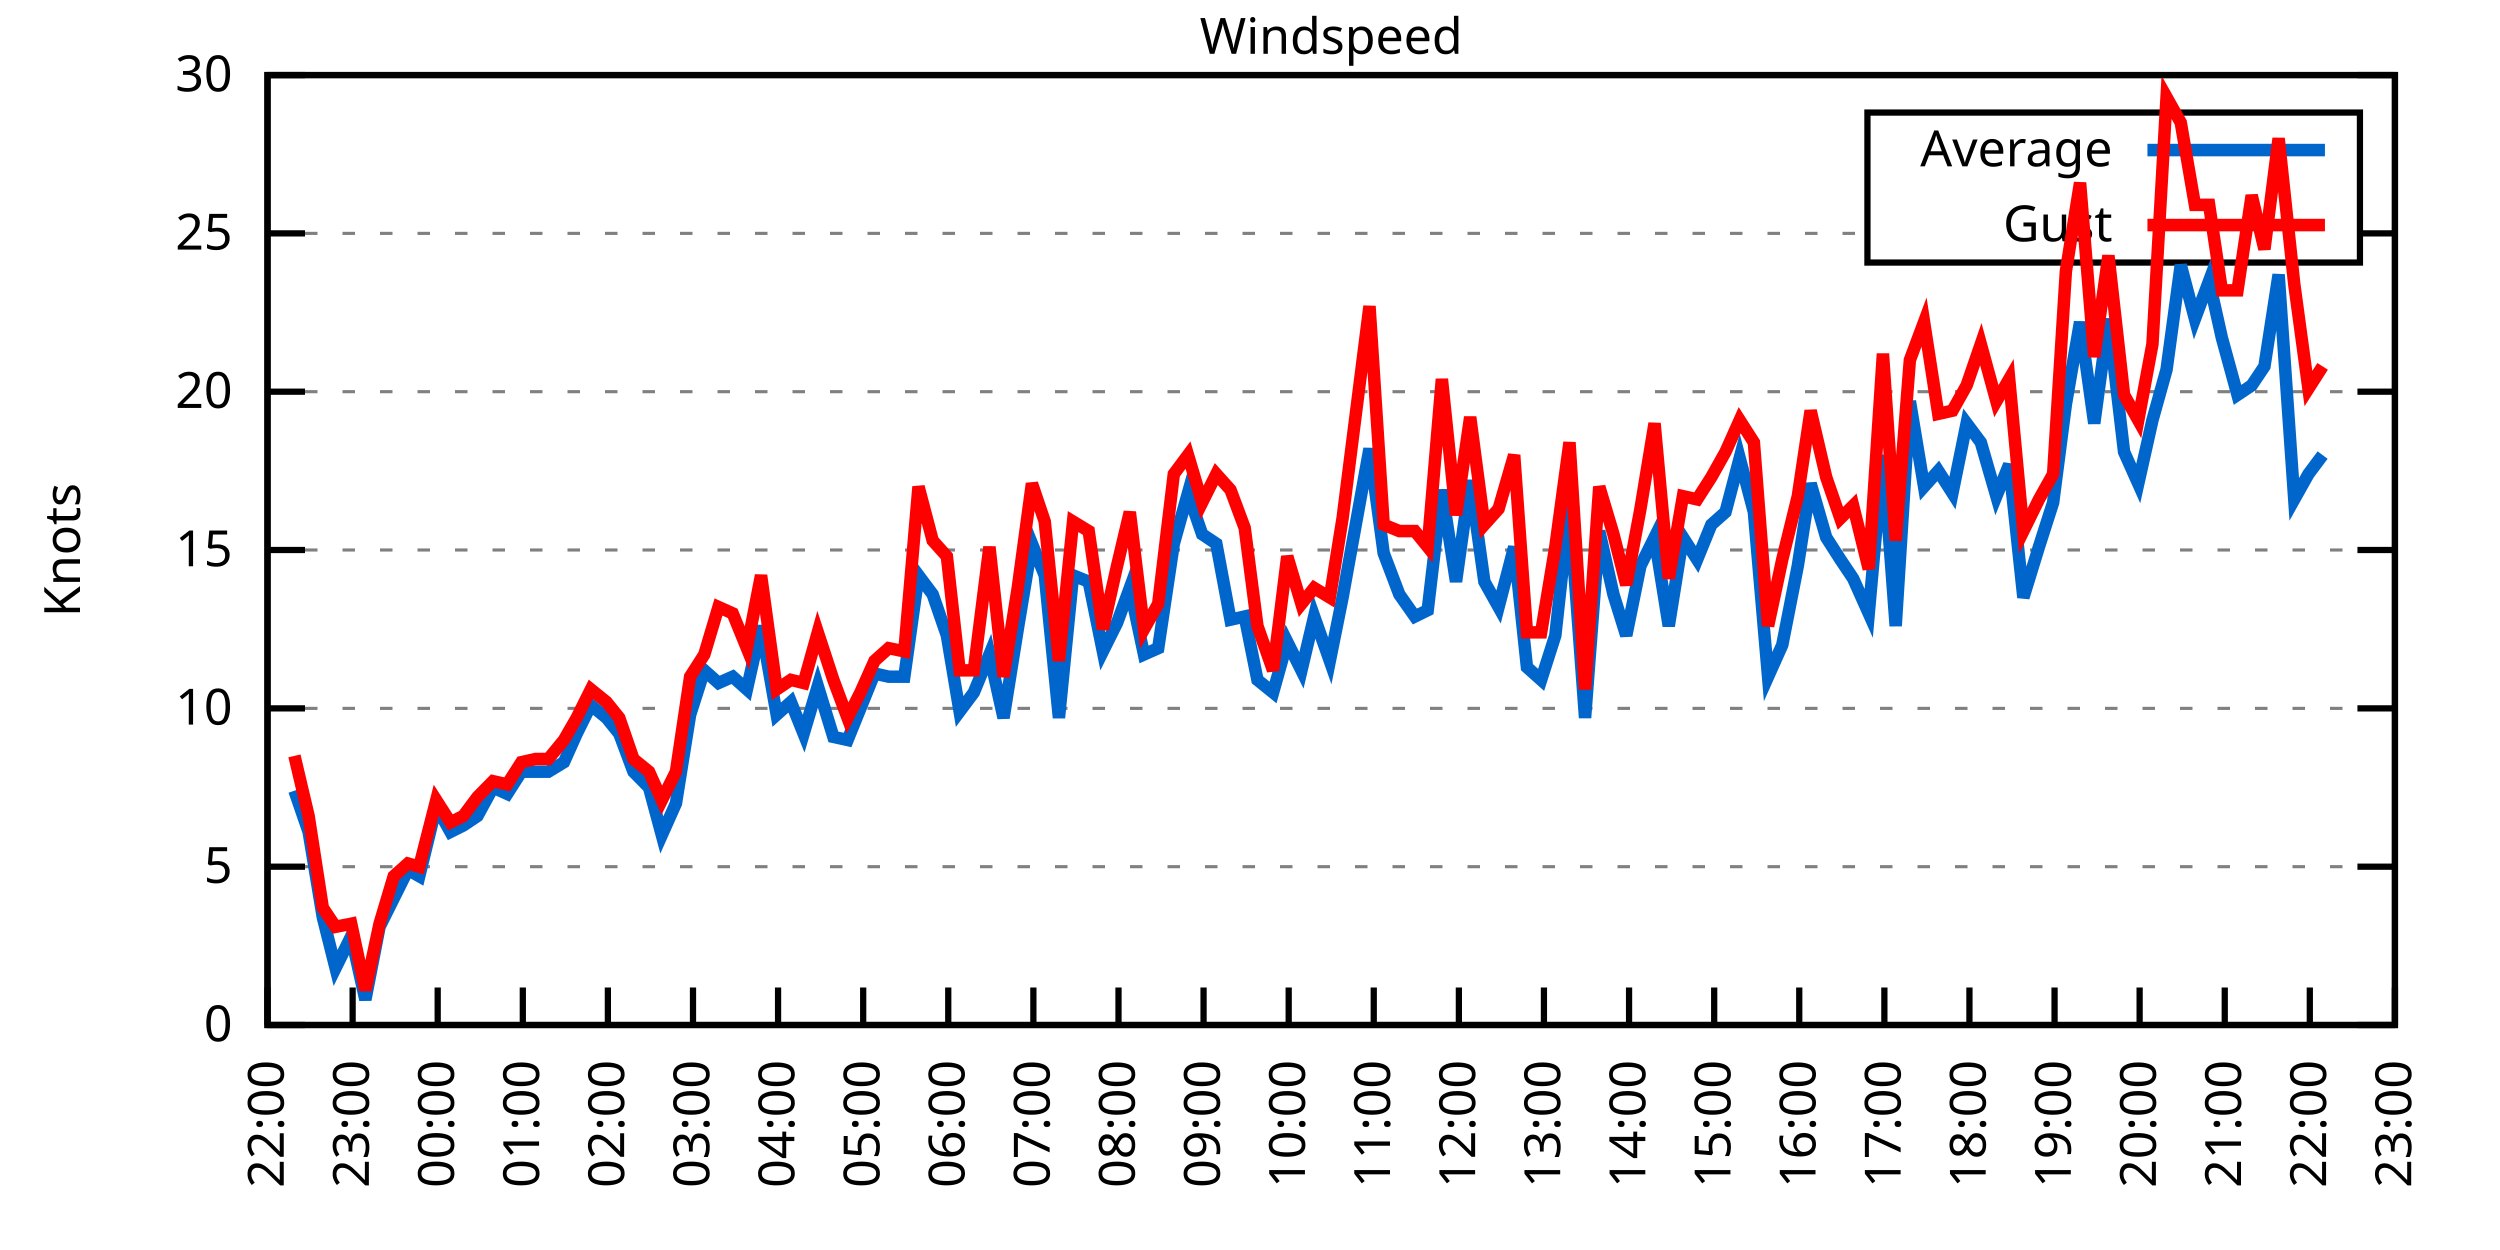
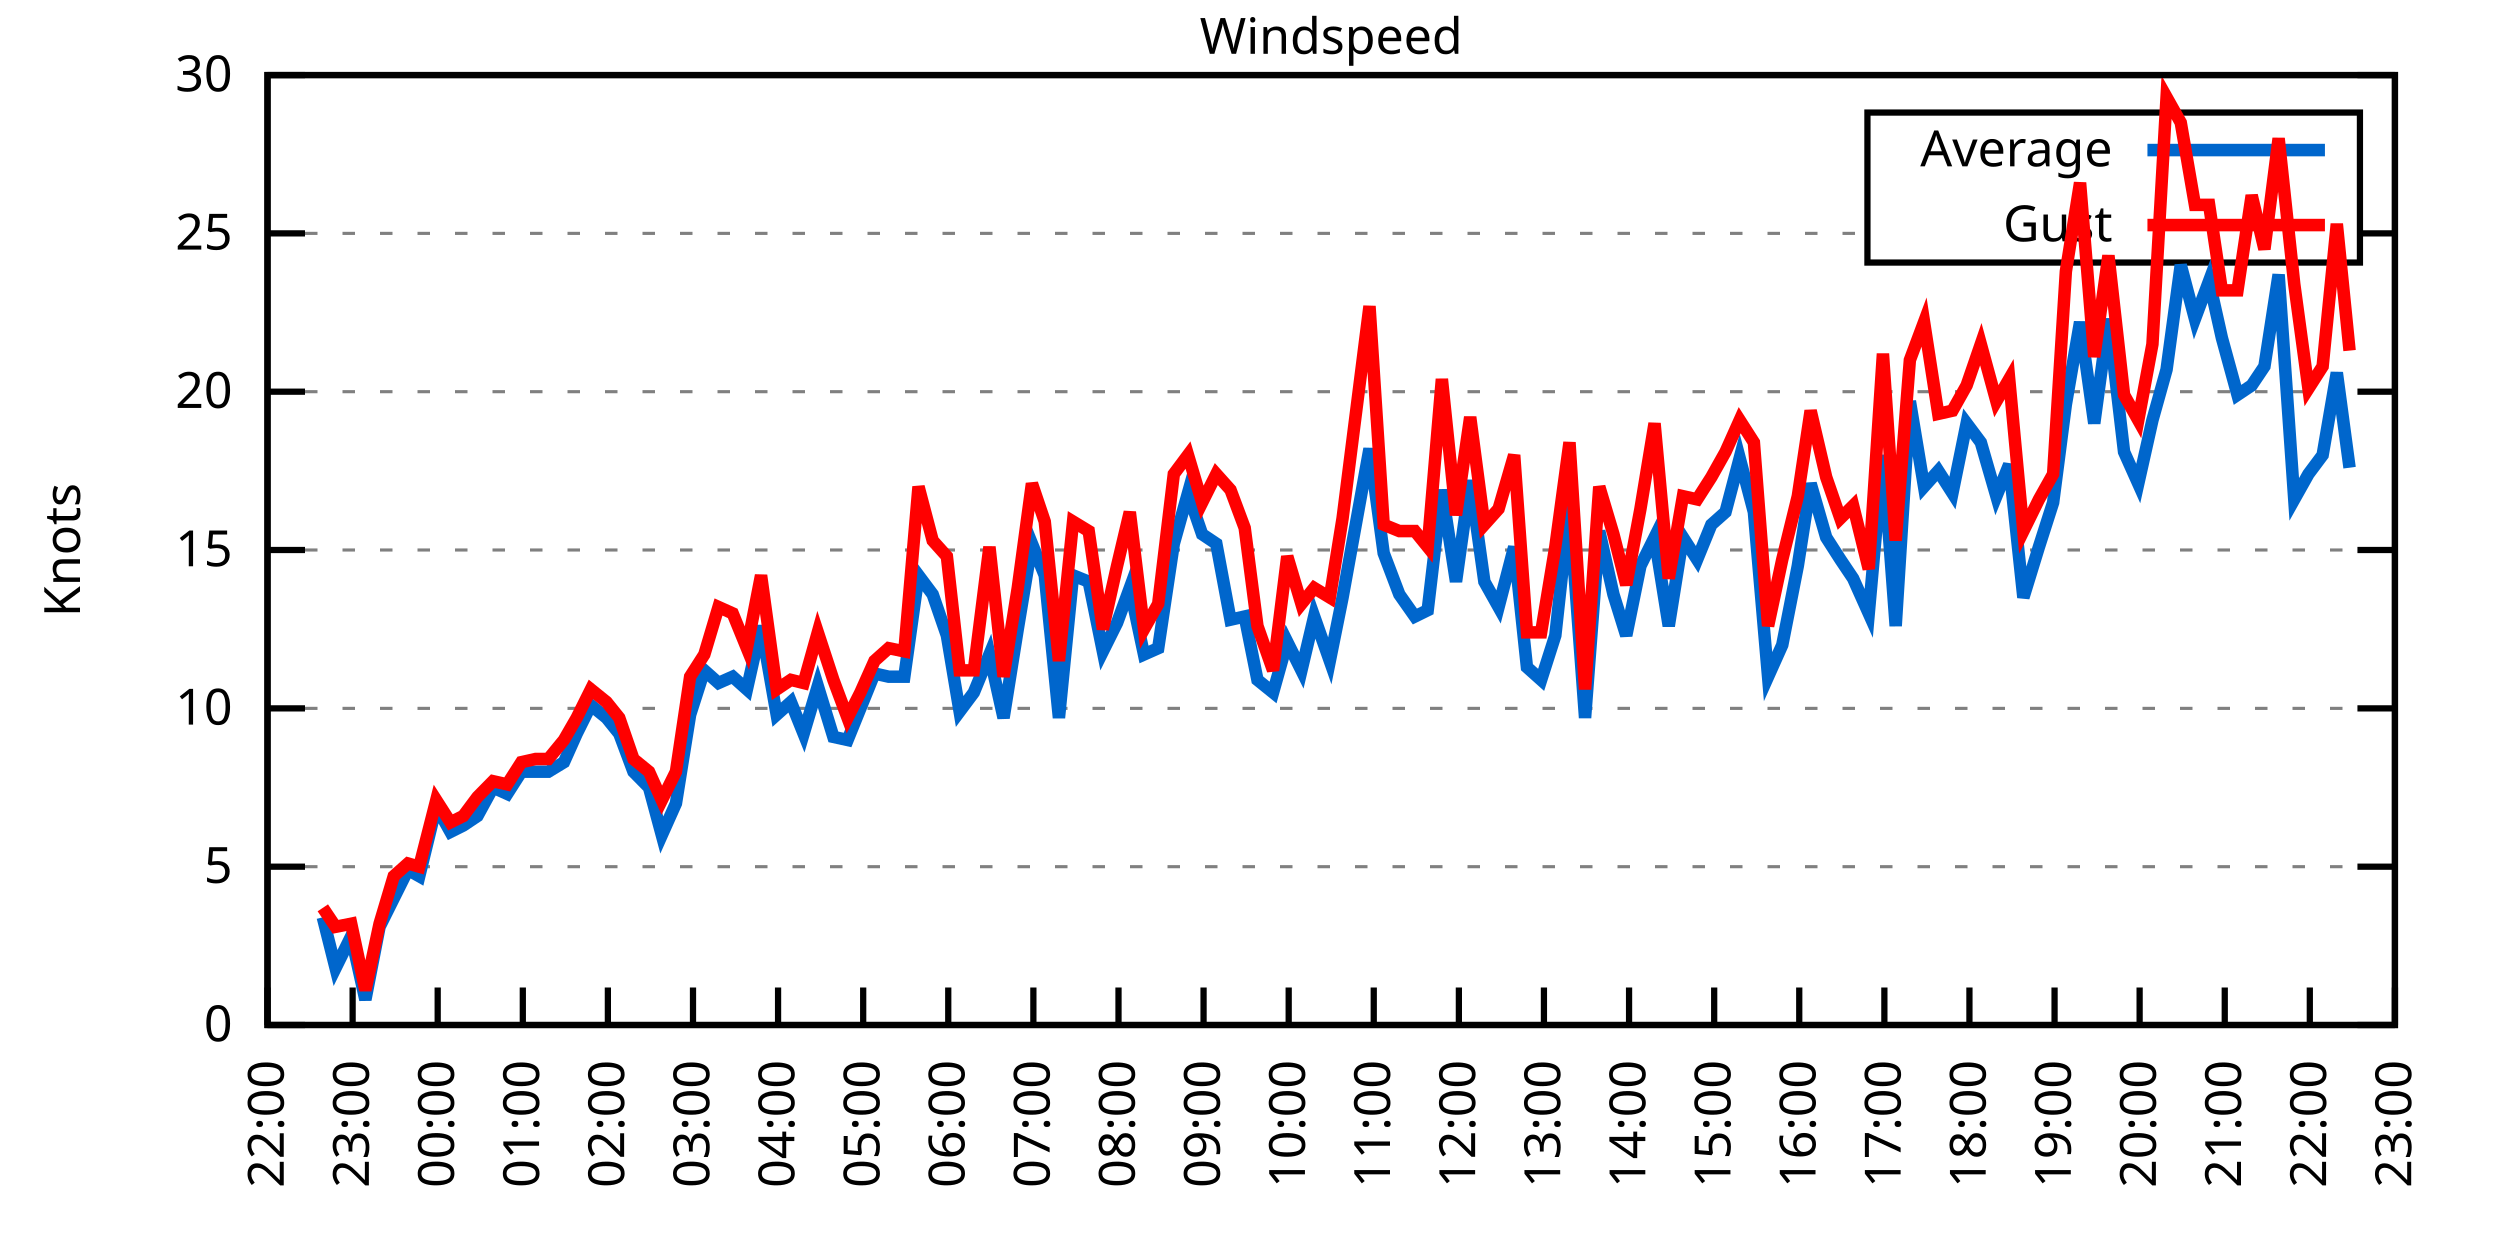
<svg xmlns="http://www.w3.org/2000/svg" xmlns:xlink="http://www.w3.org/1999/xlink" width="400" height="200" viewBox="0 0 400 200">
  <g id="gnuplot_canvas">
    <rect x="0" y="0" width="400" height="200" fill="none" />
    <defs>
      <circle id="gpDot" r="0.5" stroke-width="0.5" stroke="currentColor" />
      <path id="gpPt0" stroke-width="0.333" stroke="currentColor" d="M-1,0 h2 M0,-1 v2" />
      <path id="gpPt1" stroke-width="0.333" stroke="currentColor" d="M-1,-1 L1,1 M1,-1 L-1,1" />
      <path id="gpPt2" stroke-width="0.333" stroke="currentColor" d="M-1,0 L1,0 M0,-1 L0,1 M-1,-1 L1,1 M-1,1 L1,-1" />
      <rect id="gpPt3" stroke-width="0.333" stroke="currentColor" x="-1" y="-1" width="2" height="2" />
      <rect id="gpPt4" stroke-width="0.333" stroke="currentColor" fill="currentColor" x="-1" y="-1" width="2" height="2" />
      <circle id="gpPt5" stroke-width="0.333" stroke="currentColor" cx="0" cy="0" r="1" />
      <use xlink:href="#gpPt5" id="gpPt6" fill="currentColor" stroke="none" />
      <path id="gpPt7" stroke-width="0.333" stroke="currentColor" d="M0,-1.33 L-1.33,0.67 L1.33,0.67 z" />
      <use xlink:href="#gpPt7" id="gpPt8" fill="currentColor" stroke="none" />
      <use xlink:href="#gpPt7" id="gpPt9" stroke="currentColor" transform="rotate(180)" />
      <use xlink:href="#gpPt9" id="gpPt10" fill="currentColor" stroke="none" />
      <use xlink:href="#gpPt3" id="gpPt11" stroke="currentColor" transform="rotate(45)" />
      <use xlink:href="#gpPt11" id="gpPt12" fill="currentColor" stroke="none" />
      <path id="gpPt13" stroke-width="0.333" stroke="currentColor" d="M0,1.330 L1.265,0.411 L0.782,-1.067 L-0.782,-1.076 L-1.265,0.411 z" />
      <use xlink:href="#gpPt13" id="gpPt14" fill="currentColor" stroke="none" />
      <filter id="textbox" filterUnits="objectBoundingBox" x="0" y="0" height="1" width="1">
        <feFlood flood-color="white" flood-opacity="1" result="bgnd" />
        <feComposite in="SourceGraphic" in2="bgnd" operator="atop" />
      </filter>
      <filter id="greybox" filterUnits="objectBoundingBox" x="0" y="0" height="1" width="1">
        <feFlood flood-color="lightgrey" flood-opacity="1" result="grey" />
        <feComposite in="SourceGraphic" in2="grey" operator="atop" />
      </filter>
    </defs>
    <g fill="none" color="white" stroke="currentColor" stroke-width="1.00" stroke-linecap="butt" stroke-linejoin="miter">
</g>
    <g fill="none" color="black" stroke="currentColor" stroke-width="1.00" stroke-linecap="butt" stroke-linejoin="miter">
      <g stroke="none" shape-rendering="crispEdges">
        <polygon fill="rgb(255, 255, 255)" points="42.80,164.00 383.18,164.00 383.18,12.02 42.80,12.02 " />
      </g>
    </g>
    <g fill="none" color="black" stroke="currentColor" stroke-width="1.00" stroke-linecap="butt" stroke-linejoin="miter">
</g>
    <g fill="none" color="black" stroke="black" stroke-width="0.50" stroke-linecap="butt" stroke-linejoin="miter">
</g>
    <g fill="none" color="gray" stroke="currentColor" stroke-width="0.50" stroke-linecap="butt" stroke-linejoin="miter">
      <path stroke="gray" stroke-dasharray="2,4" class="gridline" d="M42.80,164.00 L383.19,164.00  " />
    </g>
    <g fill="none" color="gray" stroke="gray" stroke-width="1.00" stroke-linecap="butt" stroke-linejoin="miter">
</g>
    <g fill="none" color="black" stroke="currentColor" stroke-width="1.00" stroke-linecap="butt" stroke-linejoin="miter">
      <path stroke="black" d="M42.80,164.00 L48.80,164.00 M383.19,164.00 L377.19,164.00  " />
      <g transform="translate(37.20,166.60)" stroke="none" fill="black" font-family="Sans" font-size="8.00" text-anchor="end">
        <text>
          <tspan font-family="Sans"> 0</tspan>
        </text>
      </g>
    </g>
    <g fill="none" color="black" stroke="currentColor" stroke-width="1.00" stroke-linecap="butt" stroke-linejoin="miter">
</g>
    <g fill="none" color="black" stroke="black" stroke-width="0.50" stroke-linecap="butt" stroke-linejoin="miter">
</g>
    <g fill="none" color="gray" stroke="currentColor" stroke-width="0.50" stroke-linecap="butt" stroke-linejoin="miter">
      <path stroke="gray" stroke-dasharray="2,4" class="gridline" d="M42.80,138.67 L383.19,138.67  " />
    </g>
    <g fill="none" color="gray" stroke="gray" stroke-width="1.00" stroke-linecap="butt" stroke-linejoin="miter">
</g>
    <g fill="none" color="black" stroke="currentColor" stroke-width="1.00" stroke-linecap="butt" stroke-linejoin="miter">
      <path stroke="black" d="M42.80,138.67 L48.80,138.67 M383.19,138.67 L377.19,138.67  " />
      <g transform="translate(37.20,141.27)" stroke="none" fill="black" font-family="Sans" font-size="8.00" text-anchor="end">
        <text>
          <tspan font-family="Sans"> 5</tspan>
        </text>
      </g>
    </g>
    <g fill="none" color="black" stroke="currentColor" stroke-width="1.00" stroke-linecap="butt" stroke-linejoin="miter">
</g>
    <g fill="none" color="black" stroke="black" stroke-width="0.50" stroke-linecap="butt" stroke-linejoin="miter">
</g>
    <g fill="none" color="gray" stroke="currentColor" stroke-width="0.50" stroke-linecap="butt" stroke-linejoin="miter">
      <path stroke="gray" stroke-dasharray="2,4" class="gridline" d="M42.80,113.34 L383.19,113.34  " />
    </g>
    <g fill="none" color="gray" stroke="gray" stroke-width="1.00" stroke-linecap="butt" stroke-linejoin="miter">
</g>
    <g fill="none" color="black" stroke="currentColor" stroke-width="1.00" stroke-linecap="butt" stroke-linejoin="miter">
      <path stroke="black" d="M42.80,113.34 L48.80,113.34 M383.19,113.34 L377.19,113.34  " />
      <g transform="translate(37.20,115.94)" stroke="none" fill="black" font-family="Sans" font-size="8.00" text-anchor="end">
        <text>
          <tspan font-family="Sans"> 10</tspan>
        </text>
      </g>
    </g>
    <g fill="none" color="black" stroke="currentColor" stroke-width="1.00" stroke-linecap="butt" stroke-linejoin="miter">
</g>
    <g fill="none" color="black" stroke="black" stroke-width="0.50" stroke-linecap="butt" stroke-linejoin="miter">
</g>
    <g fill="none" color="gray" stroke="currentColor" stroke-width="0.50" stroke-linecap="butt" stroke-linejoin="miter">
      <path stroke="gray" stroke-dasharray="2,4" class="gridline" d="M42.80,88.00 L383.19,88.00  " />
    </g>
    <g fill="none" color="gray" stroke="gray" stroke-width="1.00" stroke-linecap="butt" stroke-linejoin="miter">
</g>
    <g fill="none" color="black" stroke="currentColor" stroke-width="1.00" stroke-linecap="butt" stroke-linejoin="miter">
      <path stroke="black" d="M42.80,88.00 L48.80,88.00 M383.19,88.00 L377.19,88.00  " />
      <g transform="translate(37.20,90.60)" stroke="none" fill="black" font-family="Sans" font-size="8.00" text-anchor="end">
        <text>
          <tspan font-family="Sans"> 15</tspan>
        </text>
      </g>
    </g>
    <g fill="none" color="black" stroke="currentColor" stroke-width="1.00" stroke-linecap="butt" stroke-linejoin="miter">
</g>
    <g fill="none" color="black" stroke="black" stroke-width="0.50" stroke-linecap="butt" stroke-linejoin="miter">
</g>
    <g fill="none" color="gray" stroke="currentColor" stroke-width="0.50" stroke-linecap="butt" stroke-linejoin="miter">
      <path stroke="gray" stroke-dasharray="2,4" class="gridline" d="M42.80,62.67 L383.19,62.67  " />
    </g>
    <g fill="none" color="gray" stroke="gray" stroke-width="1.00" stroke-linecap="butt" stroke-linejoin="miter">
</g>
    <g fill="none" color="black" stroke="currentColor" stroke-width="1.00" stroke-linecap="butt" stroke-linejoin="miter">
      <path stroke="black" d="M42.80,62.67 L48.80,62.67 M383.19,62.67 L377.19,62.67  " />
      <g transform="translate(37.20,65.27)" stroke="none" fill="black" font-family="Sans" font-size="8.00" text-anchor="end">
        <text>
          <tspan font-family="Sans"> 20</tspan>
        </text>
      </g>
    </g>
    <g fill="none" color="black" stroke="currentColor" stroke-width="1.00" stroke-linecap="butt" stroke-linejoin="miter">
</g>
    <g fill="none" color="black" stroke="black" stroke-width="0.50" stroke-linecap="butt" stroke-linejoin="miter">
</g>
    <g fill="none" color="gray" stroke="currentColor" stroke-width="0.50" stroke-linecap="butt" stroke-linejoin="miter">
      <path stroke="gray" stroke-dasharray="2,4" class="gridline" d="M42.80,37.34 L298.79,37.34 M377.59,37.34 L383.19,37.34  " />
    </g>
    <g fill="none" color="gray" stroke="gray" stroke-width="1.00" stroke-linecap="butt" stroke-linejoin="miter">
</g>
    <g fill="none" color="black" stroke="currentColor" stroke-width="1.00" stroke-linecap="butt" stroke-linejoin="miter">
      <path stroke="black" d="M42.80,37.34 L48.80,37.34 M383.19,37.34 L377.19,37.34  " />
      <g transform="translate(37.20,39.94)" stroke="none" fill="black" font-family="Sans" font-size="8.00" text-anchor="end">
        <text>
          <tspan font-family="Sans"> 25</tspan>
        </text>
      </g>
    </g>
    <g fill="none" color="black" stroke="currentColor" stroke-width="1.00" stroke-linecap="butt" stroke-linejoin="miter">
</g>
    <g fill="none" color="black" stroke="black" stroke-width="0.50" stroke-linecap="butt" stroke-linejoin="miter">
</g>
    <g fill="none" color="gray" stroke="currentColor" stroke-width="0.50" stroke-linecap="butt" stroke-linejoin="miter">
      <path stroke="gray" stroke-dasharray="2,4" class="gridline" d="M42.80,12.01 L383.19,12.01  " />
    </g>
    <g fill="none" color="gray" stroke="gray" stroke-width="1.00" stroke-linecap="butt" stroke-linejoin="miter">
</g>
    <g fill="none" color="black" stroke="currentColor" stroke-width="1.00" stroke-linecap="butt" stroke-linejoin="miter">
      <path stroke="black" d="M42.80,12.01 L48.80,12.01 M383.19,12.01 L377.19,12.01  " />
      <g transform="translate(37.20,14.61)" stroke="none" fill="black" font-family="Sans" font-size="8.00" text-anchor="end">
        <text>
          <tspan font-family="Sans"> 30</tspan>
        </text>
      </g>
    </g>
    <g fill="none" color="black" stroke="currentColor" stroke-width="1.00" stroke-linecap="butt" stroke-linejoin="miter">
      <path stroke="black" d="M42.80,164.00 L42.80,158.00  " />
      <g transform="translate(45.40,169.60) rotate(270.00)" stroke="none" fill="black" font-family="Sans" font-size="8.00" text-anchor="end">
        <text>
          <tspan font-family="Sans">22:00</tspan>
        </text>
      </g>
    </g>
    <g fill="none" color="black" stroke="currentColor" stroke-width="1.00" stroke-linecap="butt" stroke-linejoin="miter">
      <path stroke="black" d="M56.42,164.00 L56.42,158.00  " />
      <g transform="translate(59.02,169.60) rotate(270.00)" stroke="none" fill="black" font-family="Sans" font-size="8.00" text-anchor="end">
        <text>
          <tspan font-family="Sans">23:00</tspan>
        </text>
      </g>
    </g>
    <g fill="none" color="black" stroke="currentColor" stroke-width="1.00" stroke-linecap="butt" stroke-linejoin="miter">
      <path stroke="black" d="M70.03,164.00 L70.03,158.00  " />
      <g transform="translate(72.63,169.60) rotate(270.00)" stroke="none" fill="black" font-family="Sans" font-size="8.00" text-anchor="end">
        <text>
          <tspan font-family="Sans">00:00</tspan>
        </text>
      </g>
    </g>
    <g fill="none" color="black" stroke="currentColor" stroke-width="1.00" stroke-linecap="butt" stroke-linejoin="miter">
      <path stroke="black" d="M83.65,164.00 L83.65,158.00  " />
      <g transform="translate(86.25,169.60) rotate(270.00)" stroke="none" fill="black" font-family="Sans" font-size="8.00" text-anchor="end">
        <text>
          <tspan font-family="Sans">01:00</tspan>
        </text>
      </g>
    </g>
    <g fill="none" color="black" stroke="currentColor" stroke-width="1.00" stroke-linecap="butt" stroke-linejoin="miter">
      <path stroke="black" d="M97.26,164.00 L97.26,158.00  " />
      <g transform="translate(99.86,169.60) rotate(270.00)" stroke="none" fill="black" font-family="Sans" font-size="8.00" text-anchor="end">
        <text>
          <tspan font-family="Sans">02:00</tspan>
        </text>
      </g>
    </g>
    <g fill="none" color="black" stroke="currentColor" stroke-width="1.00" stroke-linecap="butt" stroke-linejoin="miter">
      <path stroke="black" d="M110.88,164.00 L110.88,158.00  " />
      <g transform="translate(113.48,169.60) rotate(270.00)" stroke="none" fill="black" font-family="Sans" font-size="8.00" text-anchor="end">
        <text>
          <tspan font-family="Sans">03:00</tspan>
        </text>
      </g>
    </g>
    <g fill="none" color="black" stroke="currentColor" stroke-width="1.00" stroke-linecap="butt" stroke-linejoin="miter">
      <path stroke="black" d="M124.49,164.00 L124.49,158.00  " />
      <g transform="translate(127.09,169.60) rotate(270.00)" stroke="none" fill="black" font-family="Sans" font-size="8.00" text-anchor="end">
        <text>
          <tspan font-family="Sans">04:00</tspan>
        </text>
      </g>
    </g>
    <g fill="none" color="black" stroke="currentColor" stroke-width="1.00" stroke-linecap="butt" stroke-linejoin="miter">
      <path stroke="black" d="M138.11,164.00 L138.11,158.00  " />
      <g transform="translate(140.71,169.60) rotate(270.00)" stroke="none" fill="black" font-family="Sans" font-size="8.00" text-anchor="end">
        <text>
          <tspan font-family="Sans">05:00</tspan>
        </text>
      </g>
    </g>
    <g fill="none" color="black" stroke="currentColor" stroke-width="1.00" stroke-linecap="butt" stroke-linejoin="miter">
      <path stroke="black" d="M151.72,164.00 L151.72,158.00  " />
      <g transform="translate(154.32,169.60) rotate(270.00)" stroke="none" fill="black" font-family="Sans" font-size="8.00" text-anchor="end">
        <text>
          <tspan font-family="Sans">06:00</tspan>
        </text>
      </g>
    </g>
    <g fill="none" color="black" stroke="currentColor" stroke-width="1.00" stroke-linecap="butt" stroke-linejoin="miter">
      <path stroke="black" d="M165.34,164.00 L165.34,158.00  " />
      <g transform="translate(167.94,169.60) rotate(270.00)" stroke="none" fill="black" font-family="Sans" font-size="8.00" text-anchor="end">
        <text>
          <tspan font-family="Sans">07:00</tspan>
        </text>
      </g>
    </g>
    <g fill="none" color="black" stroke="currentColor" stroke-width="1.00" stroke-linecap="butt" stroke-linejoin="miter">
      <path stroke="black" d="M178.96,164.00 L178.96,158.00  " />
      <g transform="translate(181.56,169.60) rotate(270.00)" stroke="none" fill="black" font-family="Sans" font-size="8.00" text-anchor="end">
        <text>
          <tspan font-family="Sans">08:00</tspan>
        </text>
      </g>
    </g>
    <g fill="none" color="black" stroke="currentColor" stroke-width="1.00" stroke-linecap="butt" stroke-linejoin="miter">
      <path stroke="black" d="M192.57,164.00 L192.57,158.00  " />
      <g transform="translate(195.17,169.60) rotate(270.00)" stroke="none" fill="black" font-family="Sans" font-size="8.00" text-anchor="end">
        <text>
          <tspan font-family="Sans">09:00</tspan>
        </text>
      </g>
    </g>
    <g fill="none" color="black" stroke="currentColor" stroke-width="1.00" stroke-linecap="butt" stroke-linejoin="miter">
      <path stroke="black" d="M206.19,164.00 L206.19,158.00  " />
      <g transform="translate(208.79,169.60) rotate(270.00)" stroke="none" fill="black" font-family="Sans" font-size="8.00" text-anchor="end">
        <text>
          <tspan font-family="Sans">10:00</tspan>
        </text>
      </g>
    </g>
    <g fill="none" color="black" stroke="currentColor" stroke-width="1.00" stroke-linecap="butt" stroke-linejoin="miter">
      <path stroke="black" d="M219.80,164.00 L219.80,158.00  " />
      <g transform="translate(222.40,169.60) rotate(270.00)" stroke="none" fill="black" font-family="Sans" font-size="8.00" text-anchor="end">
        <text>
          <tspan font-family="Sans">11:00</tspan>
        </text>
      </g>
    </g>
    <g fill="none" color="black" stroke="currentColor" stroke-width="1.00" stroke-linecap="butt" stroke-linejoin="miter">
      <path stroke="black" d="M233.42,164.00 L233.42,158.00  " />
      <g transform="translate(236.02,169.60) rotate(270.00)" stroke="none" fill="black" font-family="Sans" font-size="8.00" text-anchor="end">
        <text>
          <tspan font-family="Sans">12:00</tspan>
        </text>
      </g>
    </g>
    <g fill="none" color="black" stroke="currentColor" stroke-width="1.00" stroke-linecap="butt" stroke-linejoin="miter">
      <path stroke="black" d="M247.03,164.00 L247.03,158.00  " />
      <g transform="translate(249.63,169.60) rotate(270.00)" stroke="none" fill="black" font-family="Sans" font-size="8.00" text-anchor="end">
        <text>
          <tspan font-family="Sans">13:00</tspan>
        </text>
      </g>
    </g>
    <g fill="none" color="black" stroke="currentColor" stroke-width="1.00" stroke-linecap="butt" stroke-linejoin="miter">
      <path stroke="black" d="M260.65,164.00 L260.65,158.00  " />
      <g transform="translate(263.25,169.60) rotate(270.00)" stroke="none" fill="black" font-family="Sans" font-size="8.00" text-anchor="end">
        <text>
          <tspan font-family="Sans">14:00</tspan>
        </text>
      </g>
    </g>
    <g fill="none" color="black" stroke="currentColor" stroke-width="1.00" stroke-linecap="butt" stroke-linejoin="miter">
      <path stroke="black" d="M274.27,164.00 L274.27,158.00  " />
      <g transform="translate(276.87,169.60) rotate(270.00)" stroke="none" fill="black" font-family="Sans" font-size="8.00" text-anchor="end">
        <text>
          <tspan font-family="Sans">15:00</tspan>
        </text>
      </g>
    </g>
    <g fill="none" color="black" stroke="currentColor" stroke-width="1.00" stroke-linecap="butt" stroke-linejoin="miter">
      <path stroke="black" d="M287.88,164.00 L287.88,158.00  " />
      <g transform="translate(290.48,169.60) rotate(270.00)" stroke="none" fill="black" font-family="Sans" font-size="8.00" text-anchor="end">
        <text>
          <tspan font-family="Sans">16:00</tspan>
        </text>
      </g>
    </g>
    <g fill="none" color="black" stroke="currentColor" stroke-width="1.00" stroke-linecap="butt" stroke-linejoin="miter">
      <path stroke="black" d="M301.50,164.00 L301.50,158.00  " />
      <g transform="translate(304.10,169.60) rotate(270.00)" stroke="none" fill="black" font-family="Sans" font-size="8.00" text-anchor="end">
        <text>
          <tspan font-family="Sans">17:00</tspan>
        </text>
      </g>
    </g>
    <g fill="none" color="black" stroke="currentColor" stroke-width="1.00" stroke-linecap="butt" stroke-linejoin="miter">
      <path stroke="black" d="M315.11,164.00 L315.11,158.00  " />
      <g transform="translate(317.71,169.60) rotate(270.00)" stroke="none" fill="black" font-family="Sans" font-size="8.00" text-anchor="end">
        <text>
          <tspan font-family="Sans">18:00</tspan>
        </text>
      </g>
    </g>
    <g fill="none" color="black" stroke="currentColor" stroke-width="1.00" stroke-linecap="butt" stroke-linejoin="miter">
      <path stroke="black" d="M328.73,164.00 L328.73,158.00  " />
      <g transform="translate(331.33,169.60) rotate(270.00)" stroke="none" fill="black" font-family="Sans" font-size="8.00" text-anchor="end">
        <text>
          <tspan font-family="Sans">19:00</tspan>
        </text>
      </g>
    </g>
    <g fill="none" color="black" stroke="currentColor" stroke-width="1.00" stroke-linecap="butt" stroke-linejoin="miter">
      <path stroke="black" d="M342.34,164.00 L342.34,158.00  " />
      <g transform="translate(344.94,169.60) rotate(270.00)" stroke="none" fill="black" font-family="Sans" font-size="8.00" text-anchor="end">
        <text>
          <tspan font-family="Sans">20:00</tspan>
        </text>
      </g>
    </g>
    <g fill="none" color="black" stroke="currentColor" stroke-width="1.00" stroke-linecap="butt" stroke-linejoin="miter">
      <path stroke="black" d="M355.96,164.00 L355.96,158.00  " />
      <g transform="translate(358.56,169.60) rotate(270.00)" stroke="none" fill="black" font-family="Sans" font-size="8.00" text-anchor="end">
        <text>
          <tspan font-family="Sans">21:00</tspan>
        </text>
      </g>
    </g>
    <g fill="none" color="black" stroke="currentColor" stroke-width="1.00" stroke-linecap="butt" stroke-linejoin="miter">
      <path stroke="black" d="M369.57,164.00 L369.57,158.00  " />
      <g transform="translate(372.17,169.60) rotate(270.00)" stroke="none" fill="black" font-family="Sans" font-size="8.00" text-anchor="end">
        <text>
          <tspan font-family="Sans">22:00</tspan>
        </text>
      </g>
    </g>
    <g fill="none" color="black" stroke="currentColor" stroke-width="1.00" stroke-linecap="butt" stroke-linejoin="miter">
      <path stroke="black" d="M383.19,164.00 L383.19,158.00  " />
      <g transform="translate(385.79,169.60) rotate(270.00)" stroke="none" fill="black" font-family="Sans" font-size="8.00" text-anchor="end">
        <text>
          <tspan font-family="Sans">23:00</tspan>
        </text>
      </g>
    </g>
    <g fill="none" color="black" stroke="currentColor" stroke-width="1.00" stroke-linecap="butt" stroke-linejoin="miter">
</g>
    <g fill="none" color="black" stroke="currentColor" stroke-width="1.00" stroke-linecap="butt" stroke-linejoin="miter">
      <path stroke="black" d="M42.80,12.01 L42.80,164.00 L383.19,164.00 L383.19,12.01 L42.80,12.01 Z  " />
    </g>
    <g fill="none" color="black" stroke="currentColor" stroke-width="1.00" stroke-linecap="butt" stroke-linejoin="miter">
</g>
    <g fill="none" color="black" stroke="currentColor" stroke-width="1.00" stroke-linecap="butt" stroke-linejoin="miter">
      <path stroke="black" d="M298.79,42.01 L298.79,18.01 L377.59,18.01 L377.59,42.01 L298.79,42.01 Z  " />
    </g>
    <g id="Windspeed_plot_1">
      <g fill="none" color="white" stroke="black" stroke-width="2.00" stroke-linecap="butt" stroke-linejoin="miter">
</g>
      <g fill="none" color="black" stroke="currentColor" stroke-width="2.00" stroke-linecap="butt" stroke-linejoin="miter">
        <g transform="translate(337.99,26.61)" stroke="none" fill="black" font-family="Sans" font-size="8.00" text-anchor="end">
          <text>
            <tspan font-family="Sans">Average</tspan>
          </text>
        </g>
      </g>
      <g fill="none" color="black" stroke="currentColor" stroke-width="2.00" stroke-linecap="butt" stroke-linejoin="miter">
-         <path stroke="rgb(  0, 102, 204)" d="M343.59,24.01 L371.99,24.01 M47.11,126.51 L49.38,133.10 L51.65,146.77 L53.69,154.88 L56.19,149.81 L58.46,159.95   L60.73,148.29 L63.00,143.73 L65.27,139.17 L67.08,140.19 L69.80,129.04 L72.07,133.10 L74.12,132.08 L76.39,130.56   L78.88,126.00 L81.15,127.02 L83.42,123.47 L85.69,123.47 L87.73,123.47 L90.23,121.95 L92.27,117.39 L94.54,112.83   L97.04,114.86 L99.08,117.39 L101.35,123.47 L103.84,126.00 L105.89,133.60 L108.15,128.54 L110.42,114.35 L112.69,107.26   L114.96,109.28 L117.23,108.27 L119.50,110.30 L121.77,100.16 L124.27,114.35 L126.54,112.32 L128.58,117.39 L130.85,109.79   L133.34,117.90 L135.61,118.40 L137.66,113.34 L139.92,107.76 L142.19,108.27 L144.69,108.27 L146.96,92.06 L149.23,95.10   L151.50,101.68 L153.54,113.84 L155.81,110.80 L158.31,104.72 L160.57,114.86 L162.84,100.67 L165.11,86.99 L167.16,92.06   L169.43,114.86 L171.69,92.06 L174.19,93.07 L176.46,104.22 L178.73,99.66 L180.77,94.08 L183.04,104.72 L185.31,103.71   L187.81,86.99 L190.08,78.89 L192.34,85.47 L194.61,86.99 L196.88,99.15 L199.15,98.64 L201.19,108.78 L203.69,110.80   L205.96,102.70 L208.23,107.26 L210.27,98.64 L212.77,105.74 L214.81,95.60 L219.12,71.79 L221.39,88.51 L223.89,95.10   L226.38,98.64 L228.43,97.63 L230.70,78.38 L232.96,93.07 L235.23,76.86 L237.50,93.07 L239.77,97.12 L242.27,87.50   L244.31,106.75 L246.58,108.78 L248.85,101.68 L251.12,80.91 L253.61,114.86 L255.88,84.97 L258.15,95.10 L260.20,101.68   L262.47,90.54 L264.73,85.98 L267.00,100.16 L269.27,85.98 L271.54,89.52 L273.81,83.95 L276.08,81.93 L278.35,73.31   L280.62,81.93 L282.89,108.27 L285.16,103.20 L287.65,90.54 L289.70,77.37 L292.19,85.98 L294.46,89.52 L296.50,92.56   L299.00,98.14 L301.27,72.81 L303.31,100.16 L305.58,64.19 L307.85,77.87 L310.12,75.34 L312.39,78.89 L314.66,67.74   L316.93,70.78 L319.42,79.39 L321.47,74.33 L323.74,95.60 L326.23,87.50 L328.50,80.41 L330.54,64.70 L332.81,51.53   L335.08,67.74 L337.35,51.02 L339.85,72.30 L342.12,77.37 L344.39,67.23 L346.65,59.13 L348.92,42.41 L351.19,51.02   L353.46,44.94 L355.50,54.06 L358.00,63.18 L360.27,61.66 L362.31,58.62 L364.58,43.93 L367.08,79.90 L369.35,75.85   L371.62,72.81  " />
+         <path stroke="rgb(  0, 102, 204)" d="M343.59,24.01 L371.99,24.01 M51.65,146.77 L53.69,154.88 L56.19,149.81 L58.46,159.95 L60.73,148.29 L63.00,143.73   L65.27,139.17 L67.08,140.19 L69.80,129.04 L72.07,133.10 L74.12,132.08 L76.39,130.56 L78.88,126.00 L81.15,127.02   L83.42,123.47 L85.69,123.47 L87.73,123.47 L90.23,121.95 L92.27,117.39 L94.54,112.83 L97.04,114.86 L99.08,117.39   L101.35,123.47 L103.84,126.00 L105.89,133.60 L108.15,128.54 L110.42,114.35 L112.69,107.26 L114.96,109.28 L117.23,108.27   L119.50,110.30 L121.77,100.16 L124.27,114.35 L126.54,112.32 L128.58,117.39 L130.85,109.79 L133.34,117.90 L135.61,118.40   L137.66,113.34 L139.92,107.76 L142.19,108.27 L144.69,108.27 L146.96,92.06 L149.23,95.10 L151.50,101.68 L153.54,113.84   L155.81,110.80 L158.31,104.72 L160.57,114.86 L162.84,100.67 L165.11,86.99 L167.16,92.06 L169.43,114.86 L171.69,92.06   L174.19,93.07 L176.46,104.22 L178.73,99.66 L180.77,94.08 L183.04,104.72 L185.31,103.71 L187.81,86.99 L190.08,78.89   L192.34,85.47 L194.61,86.99 L196.88,99.15 L199.15,98.64 L201.19,108.78 L203.69,110.80 L205.96,102.70 L208.23,107.26   L210.27,98.64 L212.77,105.74 L214.81,95.60 L219.12,71.79 L221.39,88.51 L223.89,95.10 L226.38,98.64 L228.43,97.63   L230.70,78.38 L232.96,93.07 L235.23,76.86 L237.50,93.07 L239.77,97.12 L242.27,87.50 L244.31,106.75 L246.58,108.78   L248.85,101.68 L251.12,80.91 L253.61,114.86 L255.88,84.97 L258.15,95.10 L260.20,101.68 L262.47,90.54 L264.73,85.98   L267.00,100.16 L269.27,85.98 L271.54,89.52 L273.81,83.95 L276.08,81.93 L278.35,73.31 L280.62,81.93 L282.89,108.27   L285.16,103.20 L287.65,90.54 L289.70,77.37 L292.19,85.98 L294.46,89.52 L296.50,92.56 L299.00,98.14 L301.27,72.81   L303.31,100.16 L305.58,64.19 L307.85,77.87 L310.12,75.34 L312.39,78.89 L314.66,67.74 L316.93,70.78 L319.42,79.39   L321.47,74.33 L323.74,95.60 L326.23,87.50 L328.50,80.41 L330.54,64.70 L332.81,51.53 L335.08,67.74 L337.35,51.02   L339.85,72.30 L342.12,77.37 L344.39,67.23 L346.65,59.13 L348.92,42.41 L351.19,51.02 L353.46,44.94 L355.50,54.06   L358.00,63.18 L360.27,61.66 L362.31,58.62 L364.58,43.93 L367.08,79.90 L369.35,75.85 L371.62,72.81 L373.89,59.63   L375.93,74.83  " />
      </g>
    </g>
    <g id="Windspeed_plot_2">
      <g fill="none" color="black" stroke="currentColor" stroke-width="2.00" stroke-linecap="butt" stroke-linejoin="miter">
        <g transform="translate(337.99,38.61)" stroke="none" fill="black" font-family="Sans" font-size="8.00" text-anchor="end">
          <text>
            <tspan font-family="Sans">Gust</tspan>
          </text>
        </g>
      </g>
      <g fill="none" color="black" stroke="currentColor" stroke-width="2.00" stroke-linecap="butt" stroke-linejoin="miter">
-         <path stroke="rgb(255,   0,   0)" d="M343.59,36.01 L371.99,36.01 M47.11,120.94 L49.38,130.56 L51.65,145.25 L53.69,148.29 L56.19,147.79 L58.46,158.43   L60.73,147.79 L63.00,140.19 L65.27,138.16 L67.08,138.67 L69.80,128.03 L72.07,131.58 L74.12,130.56 L76.39,127.52   L78.88,124.99 L81.15,125.50 L83.42,121.95 L85.69,121.44 L87.73,121.44 L90.23,118.40 L92.27,114.86 L94.54,110.30   L97.04,112.32 L99.08,114.86 L101.35,121.44 L103.84,123.47 L105.89,128.03 L108.15,123.47 L110.42,108.27 L112.69,104.72   L114.96,97.12 L117.23,98.14 L119.50,103.71 L121.77,92.06 L124.27,110.30 L126.54,108.78 L128.58,109.28 L130.85,101.18   L133.34,108.78 L135.61,114.86 L137.66,110.80 L139.92,105.74 L142.19,103.71 L144.69,104.22 L146.96,77.87 L149.23,86.49   L151.50,89.02 L153.54,107.26 L155.81,107.26 L158.31,87.50 L160.57,108.27 L162.84,94.08 L165.11,77.37 L167.16,83.45   L169.43,105.74 L171.69,83.45 L174.19,84.97 L176.46,100.67 L178.73,90.54 L180.77,81.93 L183.04,100.67 L185.31,96.62   L187.81,75.85 L190.08,72.81 L192.34,80.41 L194.61,75.85 L196.88,78.38 L199.15,84.46 L201.19,100.16 L203.69,107.26   L205.96,89.02 L208.23,96.62 L210.27,94.08 L212.77,95.60 L214.81,82.94 L219.12,48.99 L221.39,83.95 L223.89,84.97   L226.38,84.97 L228.43,87.50 L230.70,60.65 L232.96,82.43 L235.23,66.73 L237.50,83.95 L239.77,81.42 L242.27,72.81   L244.31,101.18 L246.58,101.18 L248.85,87.50 L251.12,70.78 L253.61,110.30 L255.88,77.87 L258.15,85.47 L260.20,93.58   L262.47,81.42 L264.73,67.74 L267.00,92.56 L269.27,79.39 L271.54,79.90 L273.81,76.35 L276.08,72.30 L278.35,67.23   L280.62,70.78 L282.89,100.16 L285.16,89.52 L287.65,79.39 L289.70,65.71 L292.19,76.35 L294.46,82.94 L296.50,80.91   L299.00,91.04 L301.27,56.59 L303.31,86.49 L305.58,57.61 L307.85,51.53 L310.12,66.22 L312.39,65.71 L314.66,61.66   L316.93,55.07 L319.42,64.19 L321.47,60.65 L323.74,84.97 L326.23,79.90 L328.50,75.85 L330.54,43.42 L332.81,29.24   L335.08,57.10 L337.35,40.89 L339.85,63.18 L342.12,67.23 L344.39,55.07 L346.65,15.56 L348.92,19.61 L351.19,32.78   L353.46,32.78 L355.50,46.46 L358.00,46.46 L360.27,31.26 L362.31,39.87 L364.58,22.14 L367.08,45.45 L369.35,62.17   L371.62,58.62  " />
+         <path stroke="rgb(255,   0,   0)" d="M343.59,36.01 L371.99,36.01 M51.65,145.25 L53.69,148.29 L56.19,147.79 L58.46,158.43 L60.73,147.79 L63.00,140.19   L65.27,138.16 L67.08,138.67 L69.80,128.03 L72.07,131.58 L74.12,130.56 L76.39,127.52 L78.88,124.99 L81.15,125.50   L83.42,121.95 L85.69,121.44 L87.73,121.44 L90.23,118.40 L92.27,114.86 L94.54,110.30 L97.04,112.32 L99.08,114.86   L101.35,121.44 L103.84,123.47 L105.89,128.03 L108.15,123.47 L110.42,108.27 L112.69,104.72 L114.96,97.12 L117.23,98.14   L119.50,103.71 L121.77,92.06 L124.27,110.30 L126.54,108.78 L128.58,109.28 L130.85,101.18 L133.34,108.78 L135.61,114.86   L137.66,110.80 L139.92,105.74 L142.19,103.71 L144.69,104.22 L146.96,77.87 L149.23,86.49 L151.50,89.02 L153.54,107.26   L155.81,107.26 L158.31,87.50 L160.57,108.27 L162.84,94.08 L165.11,77.37 L167.16,83.45 L169.43,105.74 L171.69,83.45   L174.19,84.97 L176.46,100.67 L178.73,90.54 L180.77,81.93 L183.04,100.67 L185.31,96.62 L187.81,75.85 L190.08,72.81   L192.34,80.41 L194.61,75.85 L196.88,78.38 L199.15,84.46 L201.19,100.16 L203.69,107.26 L205.96,89.02 L208.23,96.62   L210.27,94.08 L212.77,95.60 L214.81,82.94 L219.12,48.99 L221.39,83.95 L223.89,84.97 L226.38,84.97 L228.43,87.50   L230.70,60.65 L232.96,82.43 L235.23,66.73 L237.50,83.95 L239.77,81.42 L242.27,72.81 L244.31,101.18 L246.58,101.18   L248.85,87.50 L251.12,70.78 L253.61,110.30 L255.88,77.87 L258.15,85.47 L260.20,93.58 L262.47,81.42 L264.73,67.74   L267.00,92.56 L269.27,79.39 L271.54,79.90 L273.81,76.35 L276.08,72.30 L278.35,67.23 L280.62,70.78 L282.89,100.16   L285.16,89.52 L287.65,79.39 L289.70,65.71 L292.19,76.35 L294.46,82.94 L296.50,80.91 L299.00,91.04 L301.27,56.59   L303.31,86.49 L305.58,57.61 L307.85,51.53 L310.12,66.22 L312.39,65.71 L314.66,61.66 L316.93,55.07 L319.42,64.19   L321.47,60.65 L323.74,84.97 L326.23,79.90 L328.50,75.85 L330.54,43.42 L332.81,29.24 L335.08,57.10 L337.35,40.89   L339.85,63.18 L342.12,67.23 L344.39,55.07 L346.65,15.56 L348.92,19.61 L351.19,32.78 L353.46,32.78 L355.50,46.46   L358.00,46.46 L360.27,31.26 L362.31,39.87 L364.58,22.14 L367.08,45.45 L369.35,62.17 L371.62,58.62 L373.89,35.82   L375.93,56.09  " />
      </g>
    </g>
    <g fill="none" color="black" stroke="currentColor" stroke-width="2.00" stroke-linecap="butt" stroke-linejoin="miter">
</g>
    <g fill="none" color="black" stroke="black" stroke-width="1.00" stroke-linecap="butt" stroke-linejoin="miter">
</g>
    <g fill="none" color="black" stroke="currentColor" stroke-width="1.00" stroke-linecap="butt" stroke-linejoin="miter">
      <path stroke="black" d="M42.80,12.01 L42.80,164.00 L383.19,164.00 L383.19,12.01 L42.80,12.01 Z  " />
      <g transform="translate(12.80,88.01) rotate(270.00)" stroke="none" fill="black" font-family="Sans" font-size="8.00" text-anchor="middle">
        <text>
          <tspan font-family="Sans">Knots</tspan>
        </text>
      </g>
    </g>
    <g fill="none" color="black" stroke="currentColor" stroke-width="1.00" stroke-linecap="butt" stroke-linejoin="miter">
</g>
    <g fill="none" color="black" stroke="currentColor" stroke-width="1.00" stroke-linecap="butt" stroke-linejoin="miter">
      <g transform="translate(212.99,8.61)" stroke="none" fill="black" font-family="Sans" font-size="8.00" text-anchor="middle">
        <text>
          <tspan font-family="Sans">Windspeed</tspan>
        </text>
      </g>
    </g>
    <g fill="none" color="black" stroke="currentColor" stroke-width="1.00" stroke-linecap="butt" stroke-linejoin="miter">
</g>
  </g>
</svg>
